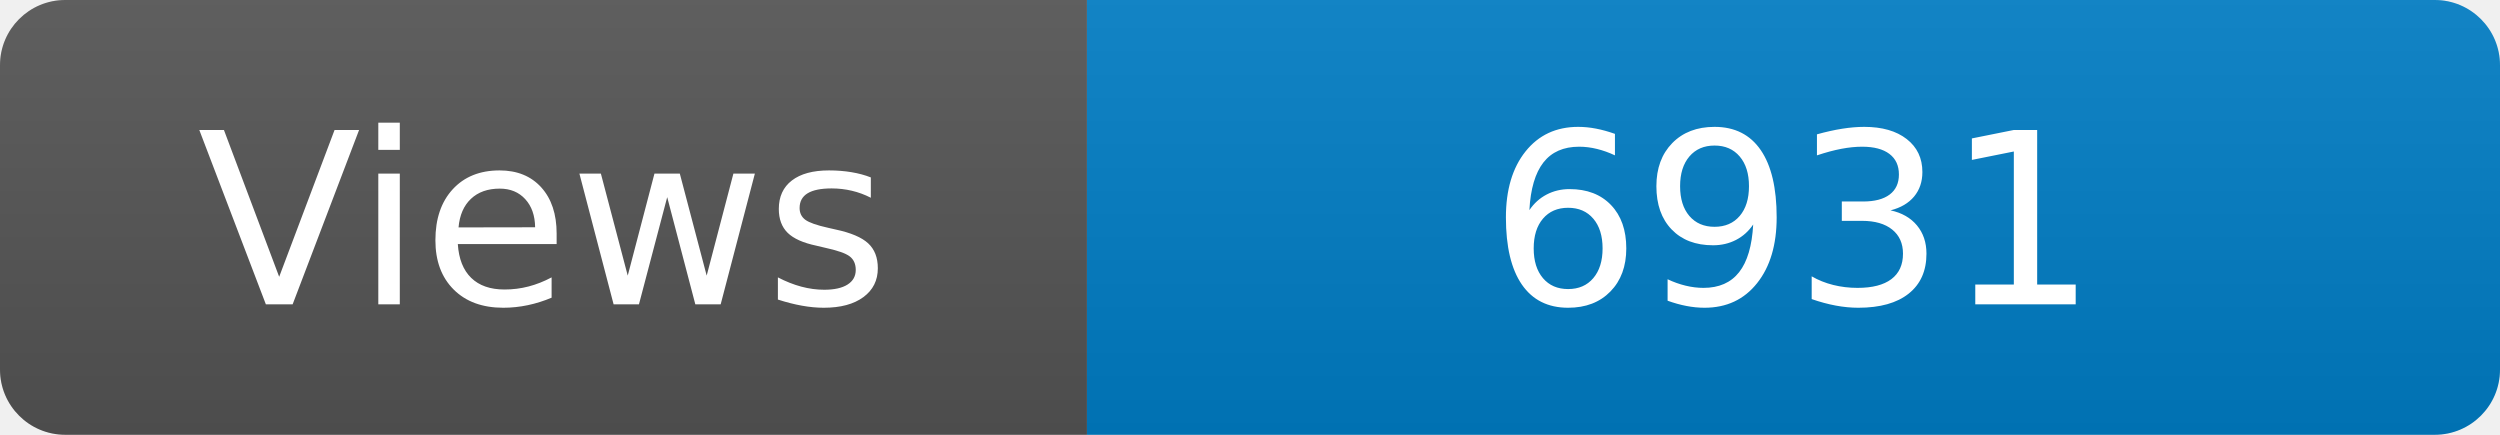
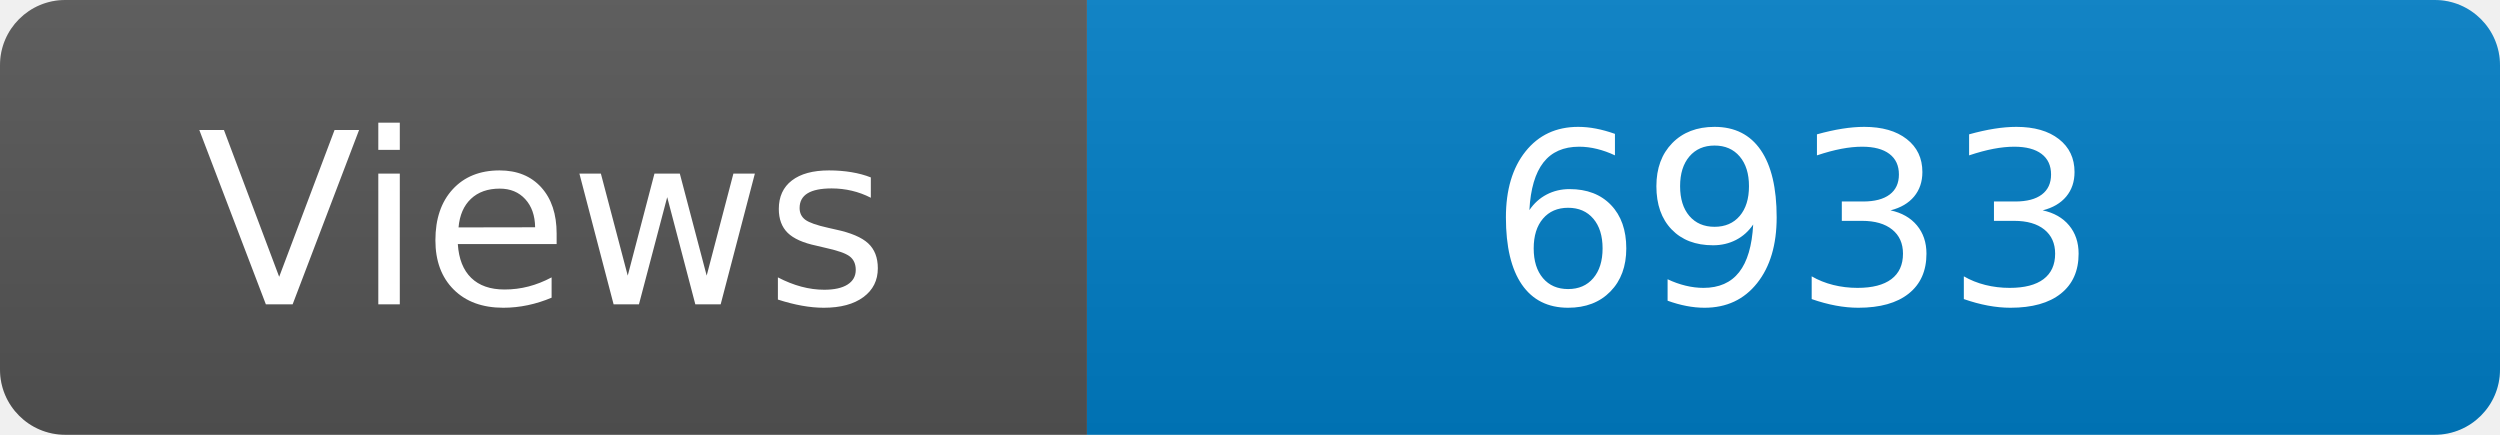
<svg xmlns="http://www.w3.org/2000/svg" width="115" height="20" role="img" aria-label="Maintained?: yes">
  <linearGradient id="s" x2="0" y2="100%">
    <stop offset="0" stop-color="#bbb" stop-opacity=".1" />
    <stop offset="1" stop-opacity=".1" />
  </linearGradient>
  <clipPath id="r">
    <rect width="115" height="20" rx="3" fill="#fff" />
  </clipPath>
  <g clip-path="url(#r)">
    <rect width="50" height="20" fill="#555" />
    <rect x="50" width="160" height="20" fill="#007ec6" />
    <rect width="115" height="20" fill="url(#s)" />
  </g>
  <g fill="#fff" text-anchor="middle" font-family="Verdana,Geneva,DejaVu Sans,sans-serif" font-size="110">
    <text x="250" y="140" transform="scale(.1)" fill="#fff">Views</text>
-     <text x="825" y="140" transform="scale(.1)" fill="#fff">6931</text>
+     <text x="825" y="140" transform="scale(.1)" fill="#fff">6933</text>
  </g>
</svg>
